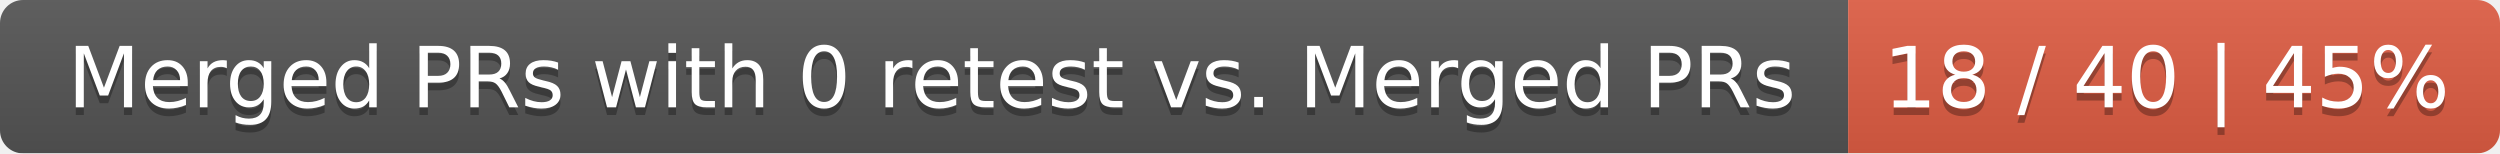
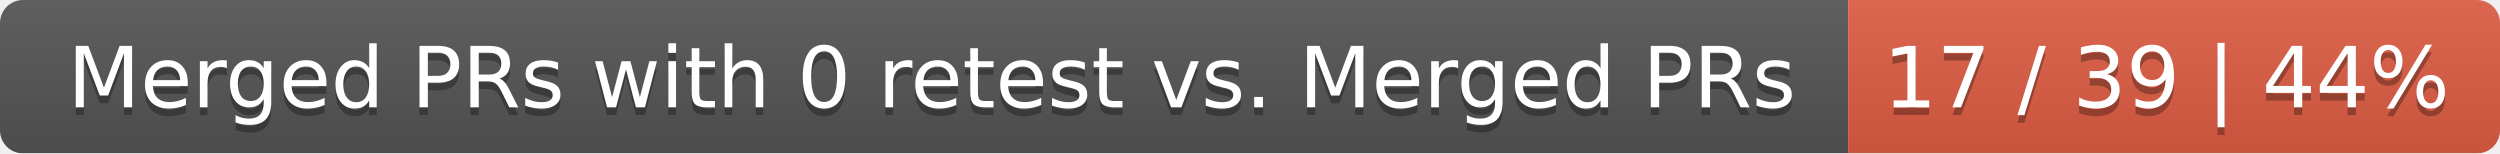
<svg xmlns="http://www.w3.org/2000/svg" width="326" height="20">
  <linearGradient id="smooth" x2="0" y2="100%">
    <stop offset="0" stop-color="#bbb" stop-opacity=".1" />
    <stop offset="1" stop-opacity=".1" />
  </linearGradient>
  <mask id="round">
    <rect width="326" height="20" rx="3" fill="#fff" />
  </mask>
  <g mask="url(#round)">
    <rect width="241" height="20" fill="#555" />
    <rect x="241" width="85" height="20" fill="#e05d44" />
    <rect width="326" height="20" fill="url(#smooth)" />
  </g>
  <g fill="#fff" text-anchor="middle" font-family="DejaVu Sans,Verdana,Geneva,sans-serif" font-size="11">
    <text x="121.5" y="15" fill="#010101" fill-opacity=".3">Merged PRs with 0 retest vs. Merged PRs</text>
    <text x="121.5" y="14">Merged PRs with 0 retest vs. Merged PRs</text>
-     <text x="282.5" y="15" fill="#010101" fill-opacity=".3">18 / 40 | 45%</text>
-     <text x="282.5" y="14">18 / 40 | 45%</text>
+     <text x="282.5" y="15" fill="#010101" fill-opacity=".3">17 / 39 | 44%</text>
+     <text x="282.5" y="14">17 / 39 | 44%</text>
  </g>
</svg>
